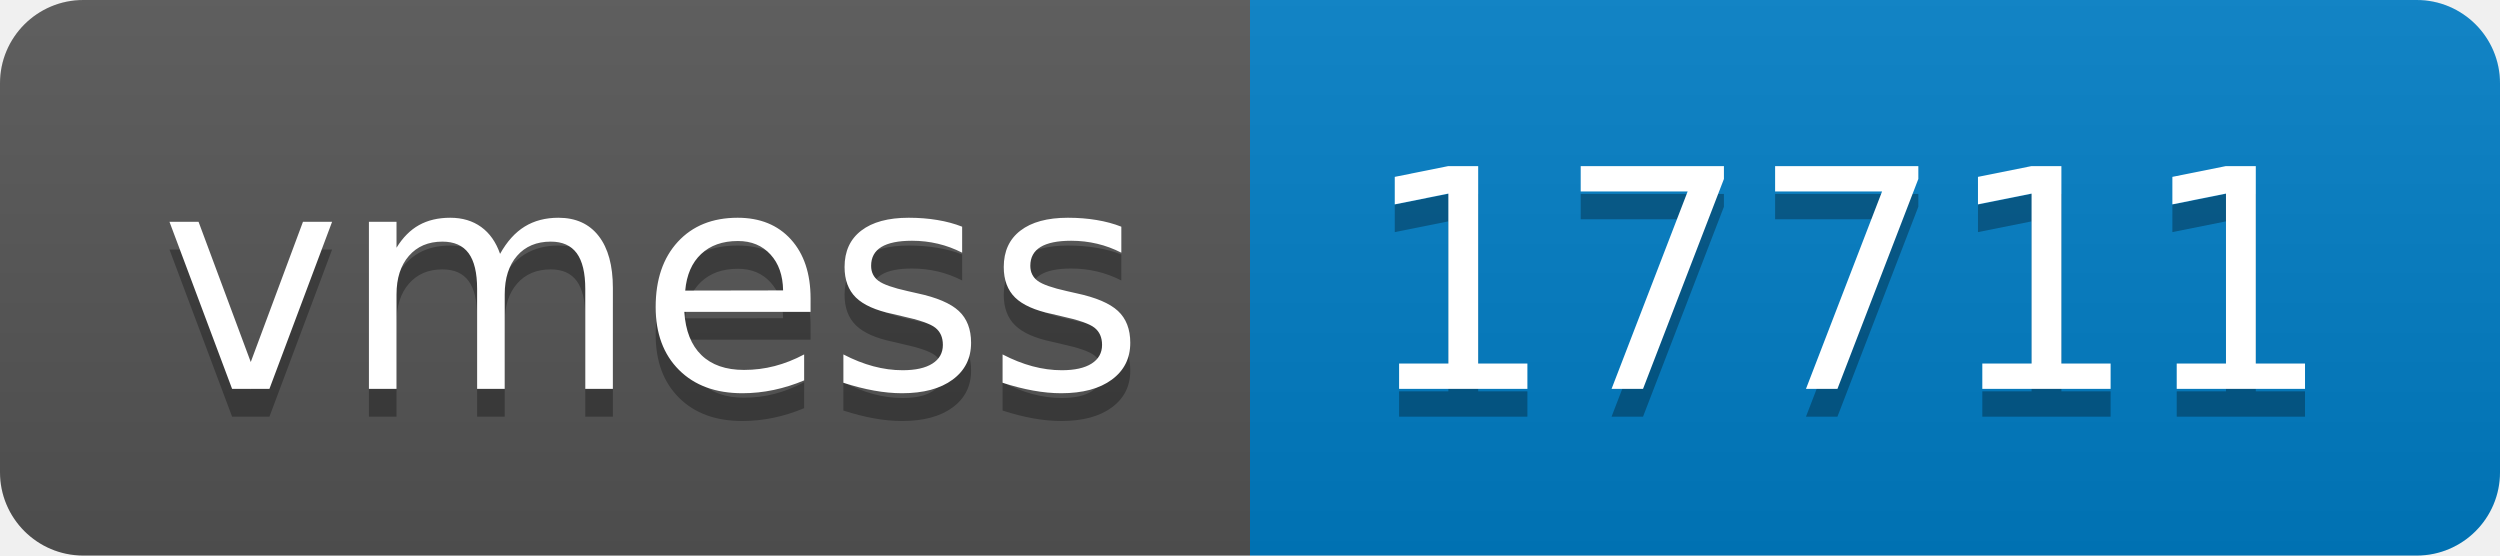
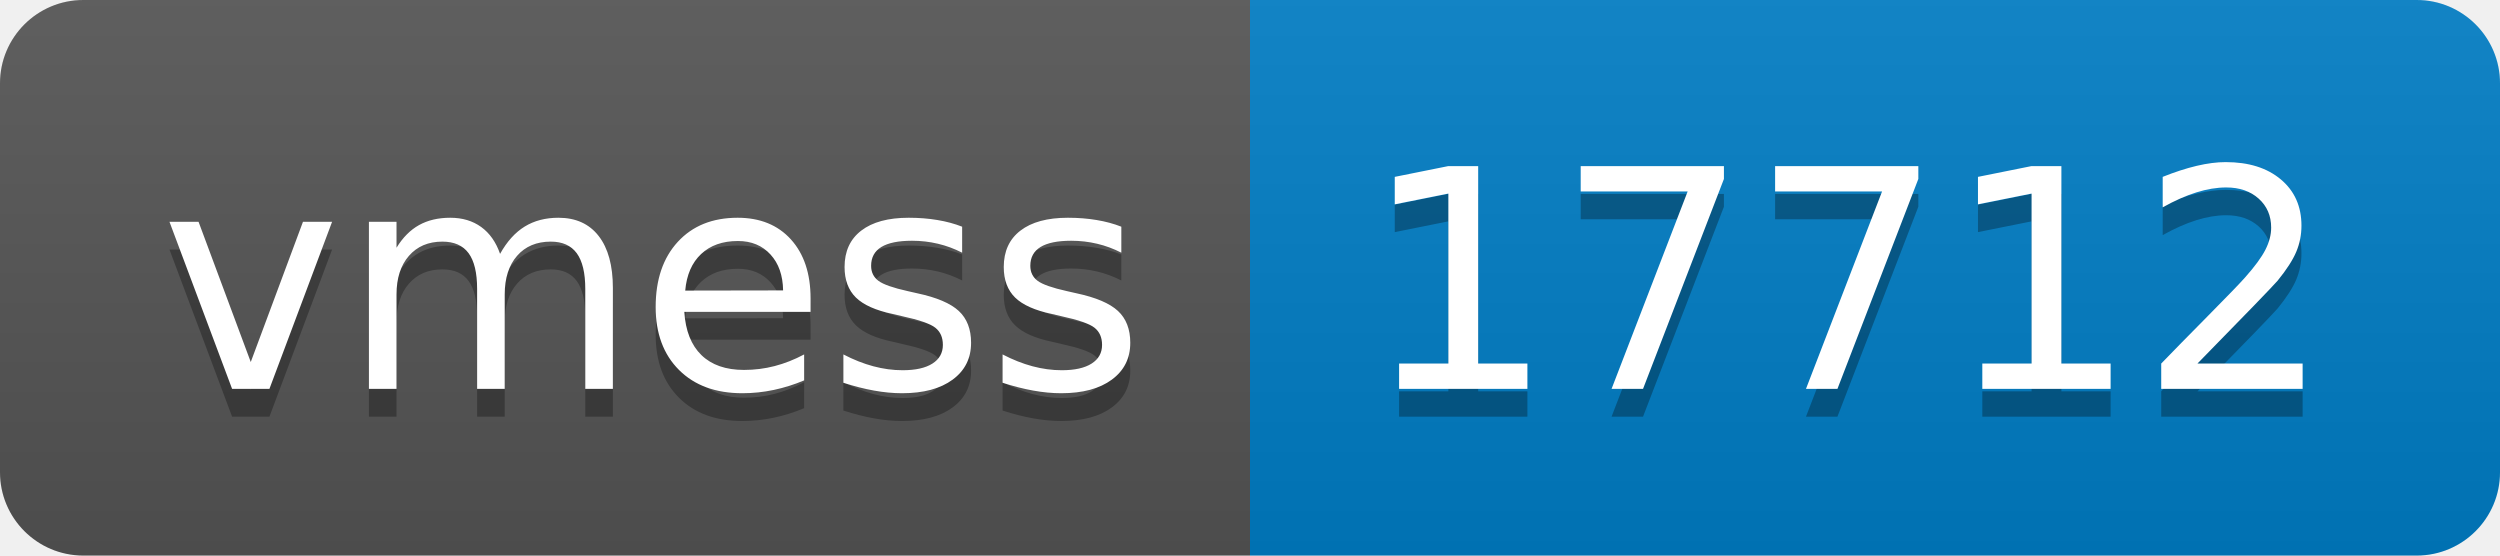
- <svg xmlns="http://www.w3.org/2000/svg" width="90" height="20" role="img" aria-label="vmess: 17711">
+ <svg xmlns="http://www.w3.org/2000/svg" width="90" height="20" role="img" aria-label="vmess: 17712">
  <linearGradient id="s" x2="0" y2="100%">
    <stop offset="0" stop-color="#bbb" stop-opacity=".1" />
    <stop offset="1" stop-opacity=".1" />
  </linearGradient>
  <clipPath id="r">
    <rect width="90" height="20" rx="3" fill="#fff" />
  </clipPath>
  <g clip-path="url(#r)">
    <rect width="45" height="20" fill="#555" />
    <rect x="45" width="45" height="20" fill="#007ec6" />
    <rect width="90" height="20" fill="url(#s)" />
  </g>
  <g fill="#fff" text-anchor="middle" font-family="Verdana,Geneva,DejaVu Sans,sans-serif" text-rendering="geometricPrecision" font-size="110">
    <text aria-hidden="true" x="235" y="150" fill="#010101" fill-opacity=".3" transform="scale(.1)" textLength="350">vmess</text>
    <text x="235" y="140" transform="scale(.1)" fill="#fff" textLength="350">vmess</text>
-     <text aria-hidden="true" x="665" y="150" fill="#010101" fill-opacity=".3" transform="scale(.1)" textLength="350">17711</text>
-     <text x="665" y="140" transform="scale(.1)" fill="#fff" textLength="350">17711</text>
+     <text aria-hidden="true" x="665" y="150" fill="#010101" fill-opacity=".3" transform="scale(.1)" textLength="350">17712</text>
+     <text x="665" y="140" transform="scale(.1)" fill="#fff" textLength="350">17712</text>
  </g>
</svg>
